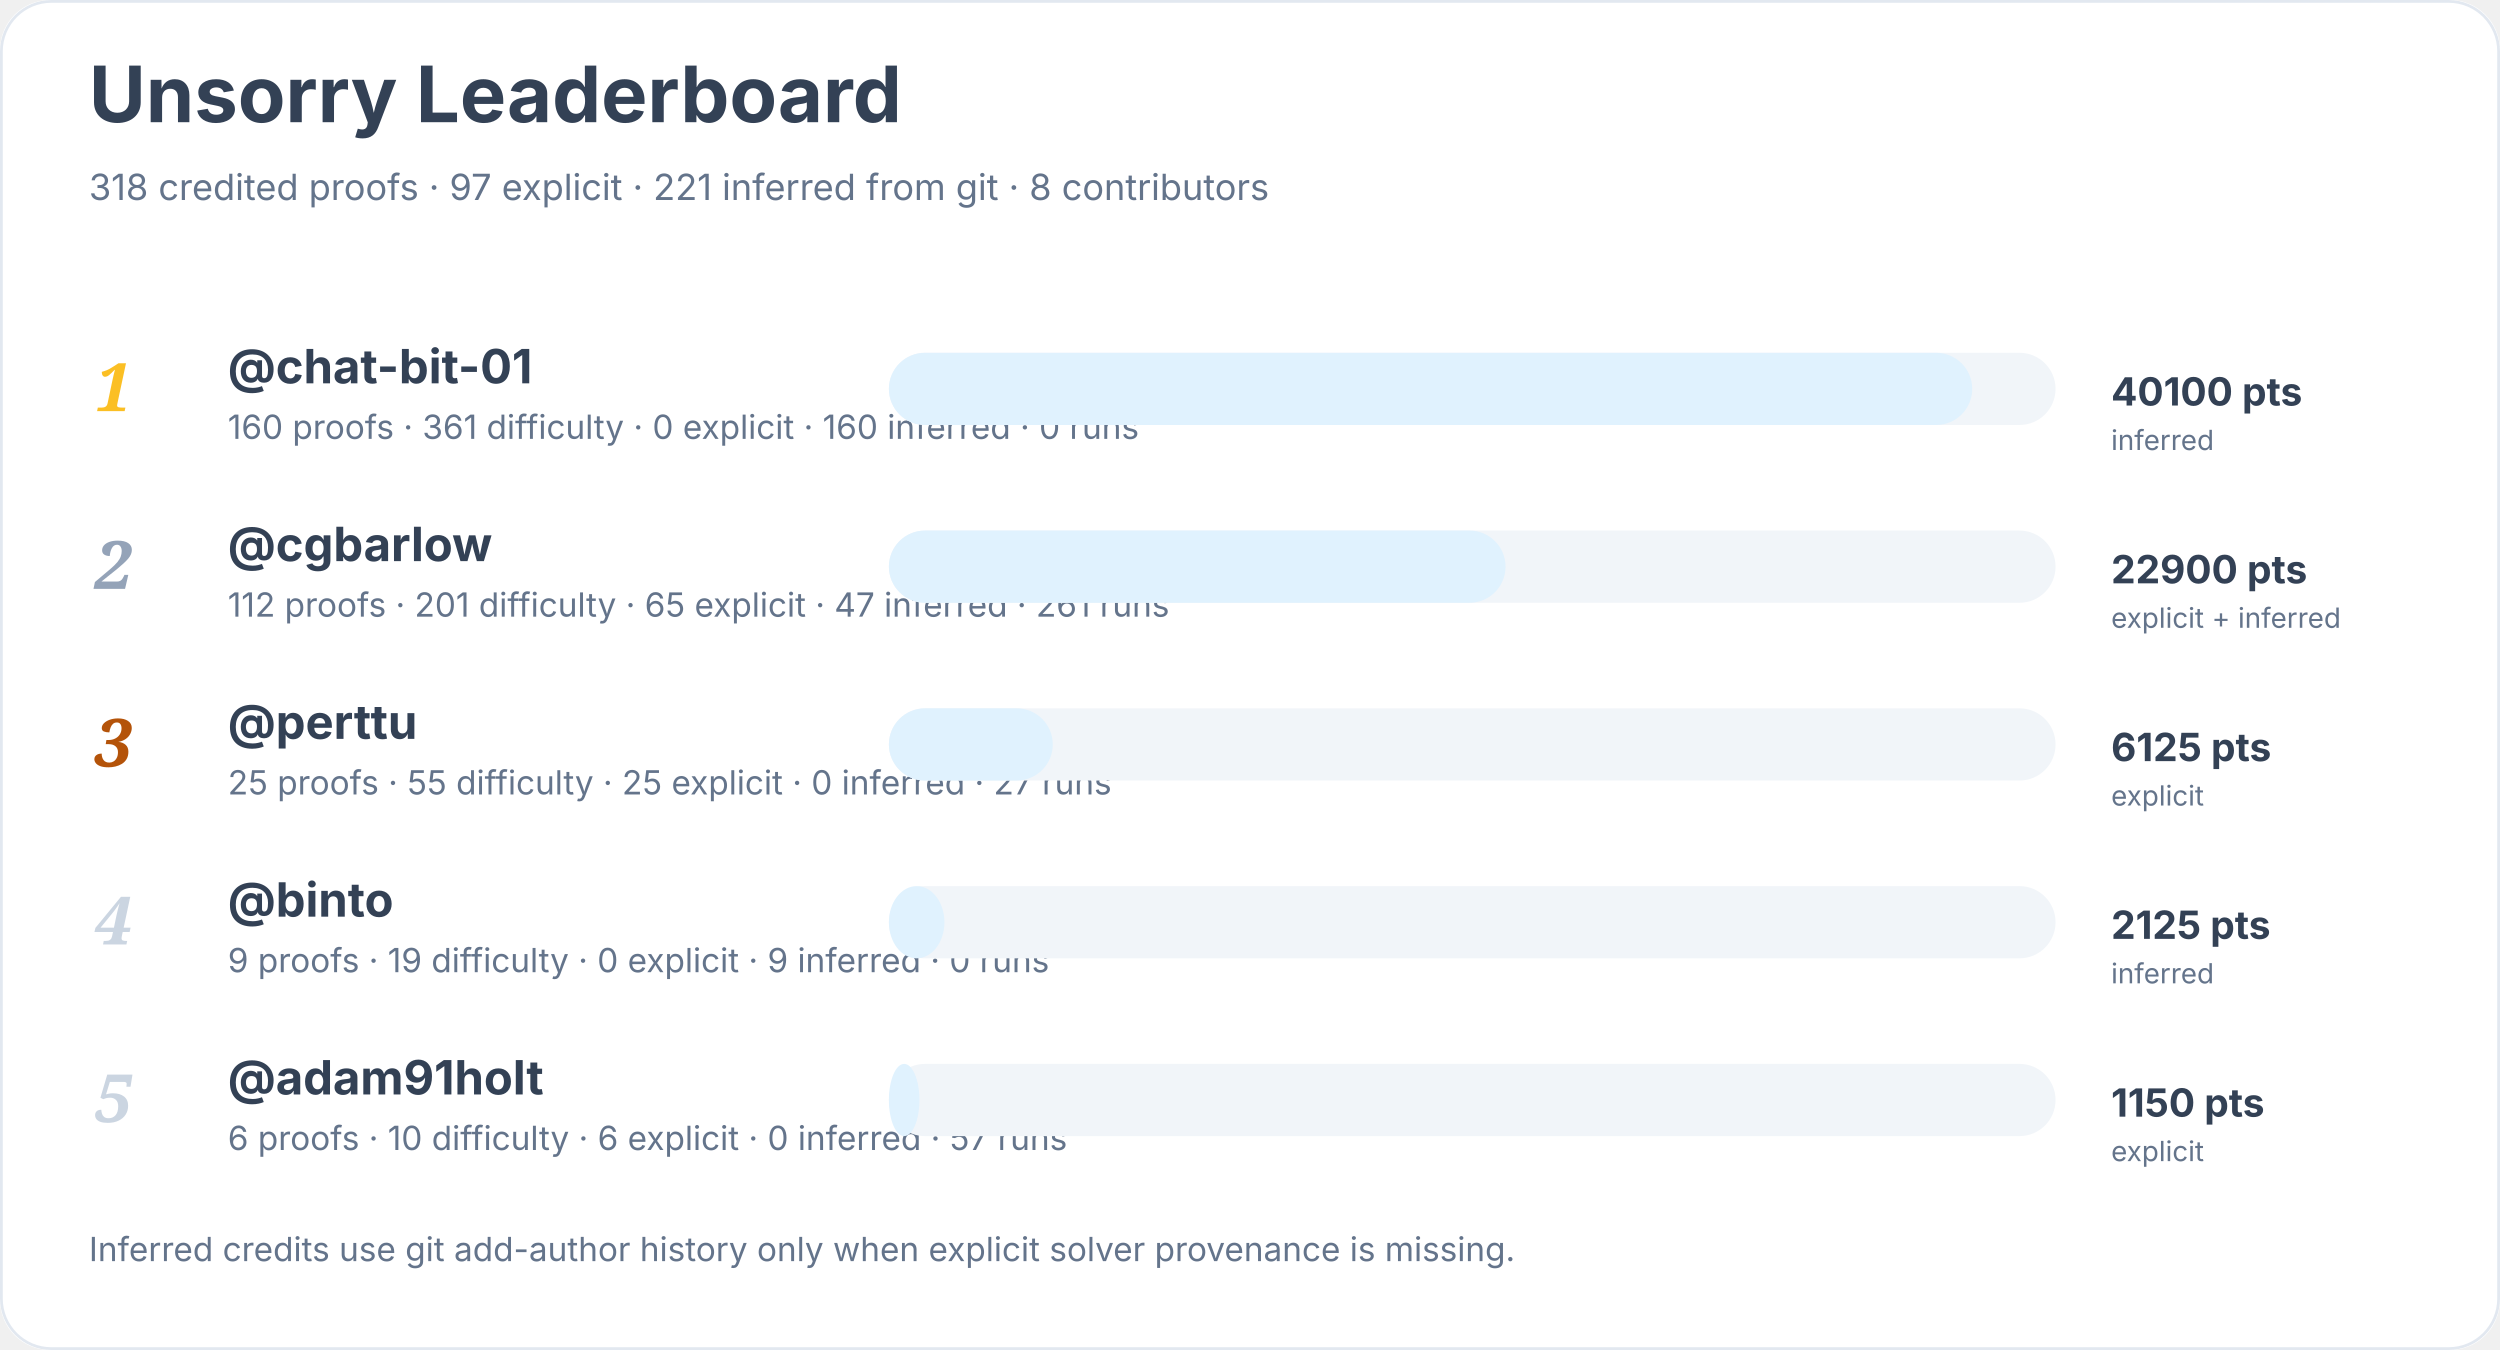
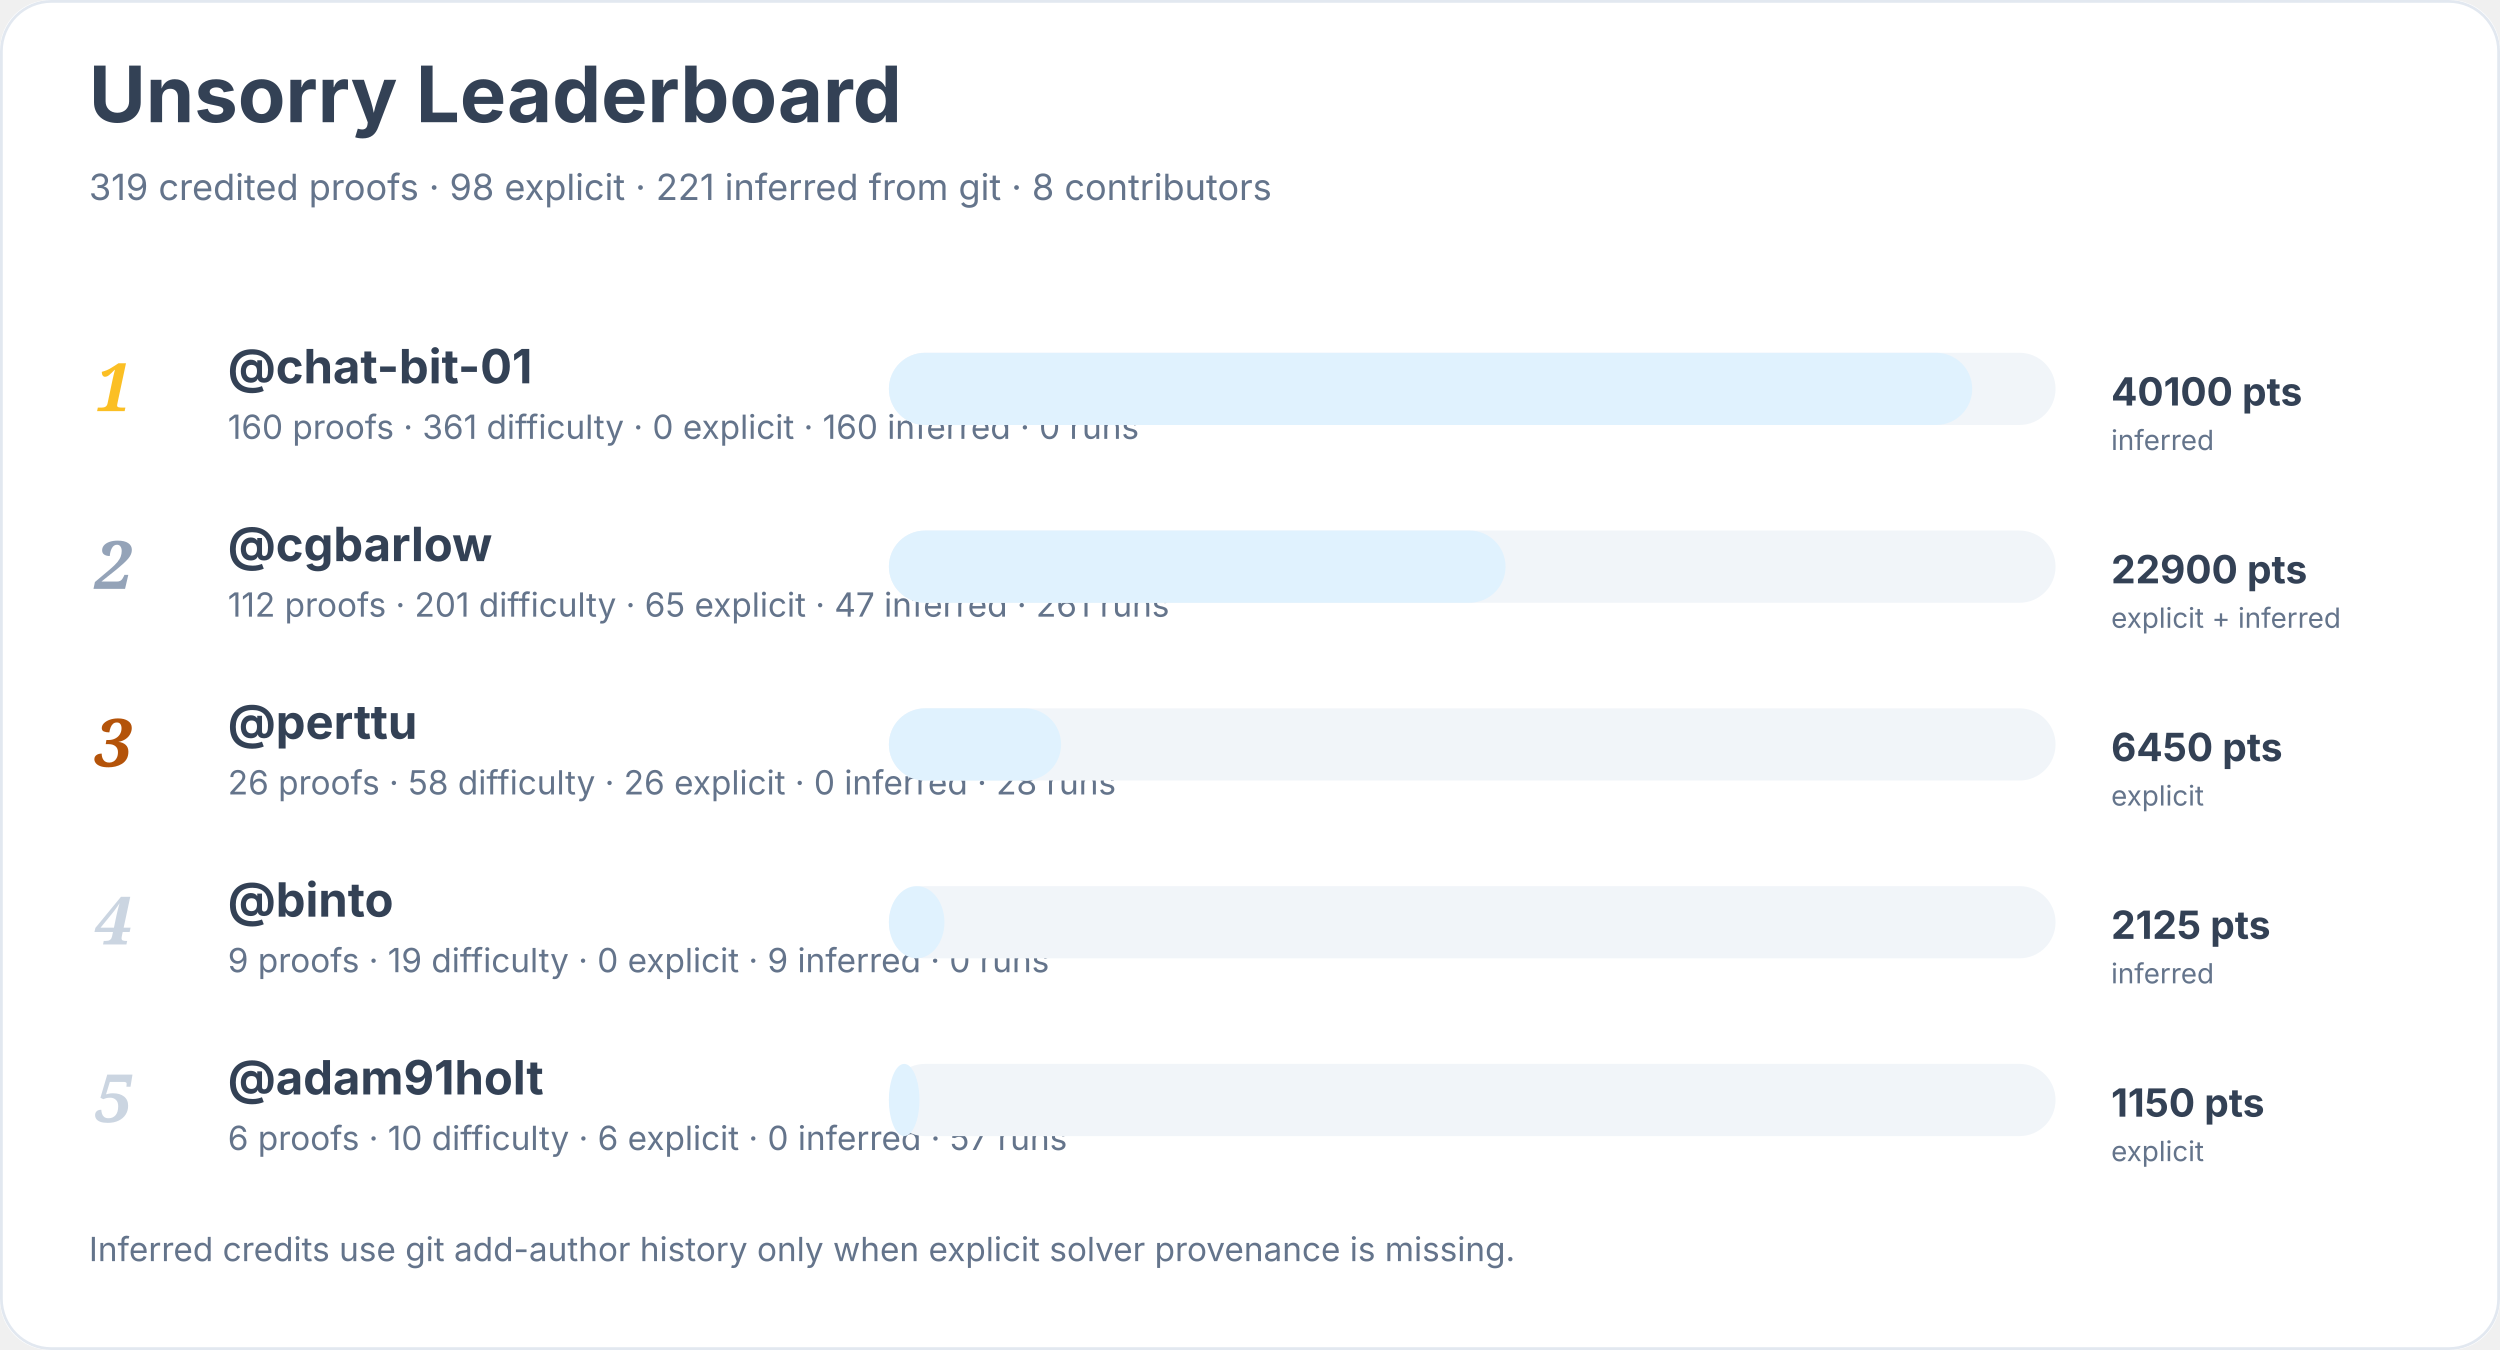
<svg xmlns="http://www.w3.org/2000/svg" width="900" height="486" viewBox="0 0 900 486" role="img" aria-labelledby="title desc">
  <rect width="900" height="100%" rx="18" fill="#ffffff" />
  <rect x="0.5" y="0.5" width="899" height="485" rx="18" fill="none" stroke="#e2e8f0" />
  <text x="32" y="44" font-family="Inter, system-ui, sans-serif" font-size="28" font-weight="700" fill="#334155">Unsorry Leaderboard</text>
-   <text x="32" y="72" font-family="Inter, system-ui, sans-serif" font-size="13" fill="#64748b">318 credited proofs · 97 explicit · 221 inferred from git · 8 contributors</text>
+   <text x="32" y="72" font-family="Inter, system-ui, sans-serif" font-size="13" fill="#64748b">319 credited proofs · 98 explicit · 221 inferred from git · 8 contributors</text>
  <text x="34" y="148" font-family="Georgia, serif" font-size="24" font-style="italic" font-weight="700" fill="#fbbf24">1</text>
  <a href="https://github.com/chat-bit-01">
    <text x="82" y="138" font-family="Inter, system-ui, sans-serif" font-size="17" font-weight="650" fill="#334155">@chat-bit-01</text>
  </a>
  <text x="82" y="158" font-family="Inter, system-ui, sans-serif" font-size="12" fill="#64748b">160 proofs · 361 difficulty · 0 explicit · 160 inferred · 0 runs</text>
  <rect x="320" y="127" width="420" height="26" rx="13" fill="#f1f5f9" />
  <rect x="320" y="127" width="390" height="26" rx="13" fill="#e0f2fe" />
  <text x="760" y="146" font-family="Inter, system-ui, sans-serif" font-size="14" font-weight="700" fill="#334155">40100 pts</text>
  <text x="760" y="162" font-family="Inter, system-ui, sans-serif" font-size="10" fill="#64748b">inferred</text>
  <text x="34" y="212" font-family="Georgia, serif" font-size="24" font-style="italic" font-weight="700" fill="#94a3b8">2</text>
  <a href="https://github.com/cgbarlow">
    <text x="82" y="202" font-family="Inter, system-ui, sans-serif" font-size="17" font-weight="650" fill="#334155">@cgbarlow</text>
  </a>
  <text x="82" y="222" font-family="Inter, system-ui, sans-serif" font-size="12" fill="#64748b">112 proofs · 201 difficulty · 65 explicit · 47 inferred · 261 runs</text>
  <rect x="320" y="191" width="420" height="26" rx="13" fill="#f1f5f9" />
  <rect x="320" y="191" width="222" height="26" rx="13" fill="#e0f2fe" />
  <text x="760" y="210" font-family="Inter, system-ui, sans-serif" font-size="14" font-weight="700" fill="#334155">22900 pts</text>
  <text x="760" y="226" font-family="Inter, system-ui, sans-serif" font-size="10" fill="#64748b">explicit + inferred</text>
  <text x="34" y="276" font-family="Georgia, serif" font-size="24" font-style="italic" font-weight="700" fill="#b45309">3</text>
  <a href="https://github.com/perttu">
    <text x="82" y="266" font-family="Inter, system-ui, sans-serif" font-size="17" font-weight="650" fill="#334155">@perttu</text>
  </a>
-   <text x="82" y="286" font-family="Inter, system-ui, sans-serif" font-size="12" fill="#64748b">25 proofs · 55 difficulty · 25 explicit · 0 inferred · 27 runs</text>
+   <text x="82" y="286" font-family="Inter, system-ui, sans-serif" font-size="12" fill="#64748b">26 proofs · 58 difficulty · 26 explicit · 0 inferred · 28 runs</text>
  <rect x="320" y="255" width="420" height="26" rx="13" fill="#f1f5f9" />
-   <rect x="320" y="255" width="59" height="26" rx="13" fill="#e0f2fe" />
-   <text x="760" y="274" font-family="Inter, system-ui, sans-serif" font-size="14" font-weight="700" fill="#334155">6125 pts</text>
+   <rect x="320" y="255" width="62" height="26" rx="13" fill="#e0f2fe" />
+   <text x="760" y="274" font-family="Inter, system-ui, sans-serif" font-size="14" font-weight="700" fill="#334155">6450 pts</text>
  <text x="760" y="290" font-family="Inter, system-ui, sans-serif" font-size="10" fill="#64748b">explicit</text>
  <text x="34" y="340" font-family="Georgia, serif" font-size="24" font-style="italic" font-weight="700" fill="#cbd5e1">4</text>
  <a href="https://github.com/binto">
    <text x="82" y="330" font-family="Inter, system-ui, sans-serif" font-size="17" font-weight="650" fill="#334155">@binto</text>
  </a>
  <text x="82" y="350" font-family="Inter, system-ui, sans-serif" font-size="12" fill="#64748b">9 proofs · 19 difficulty · 0 explicit · 9 inferred · 0 runs</text>
  <rect x="320" y="319" width="420" height="26" rx="13" fill="#f1f5f9" />
  <rect x="320" y="319" width="20" height="26" rx="13" fill="#e0f2fe" />
  <text x="760" y="338" font-family="Inter, system-ui, sans-serif" font-size="14" font-weight="700" fill="#334155">2125 pts</text>
  <text x="760" y="354" font-family="Inter, system-ui, sans-serif" font-size="10" fill="#64748b">inferred</text>
  <text x="34" y="404" font-family="Georgia, serif" font-size="24" font-style="italic" font-weight="700" fill="#cbd5e1">5</text>
  <a href="https://github.com/adam91holt">
    <text x="82" y="394" font-family="Inter, system-ui, sans-serif" font-size="17" font-weight="650" fill="#334155">@adam91holt</text>
  </a>
  <text x="82" y="414" font-family="Inter, system-ui, sans-serif" font-size="12" fill="#64748b">6 proofs · 10 difficulty · 6 explicit · 0 inferred · 57 runs</text>
  <rect x="320" y="383" width="420" height="26" rx="13" fill="#f1f5f9" />
  <rect x="320" y="383" width="11" height="26" rx="13" fill="#e0f2fe" />
  <text x="760" y="402" font-family="Inter, system-ui, sans-serif" font-size="14" font-weight="700" fill="#334155">1150 pts</text>
  <text x="760" y="418" font-family="Inter, system-ui, sans-serif" font-size="10" fill="#64748b">explicit</text>
  <text x="32" y="454" font-family="Inter, system-ui, sans-serif" font-size="12" fill="#64748b">Inferred credits use git add-author history only when explicit solver provenance is missing.</text>
</svg>
